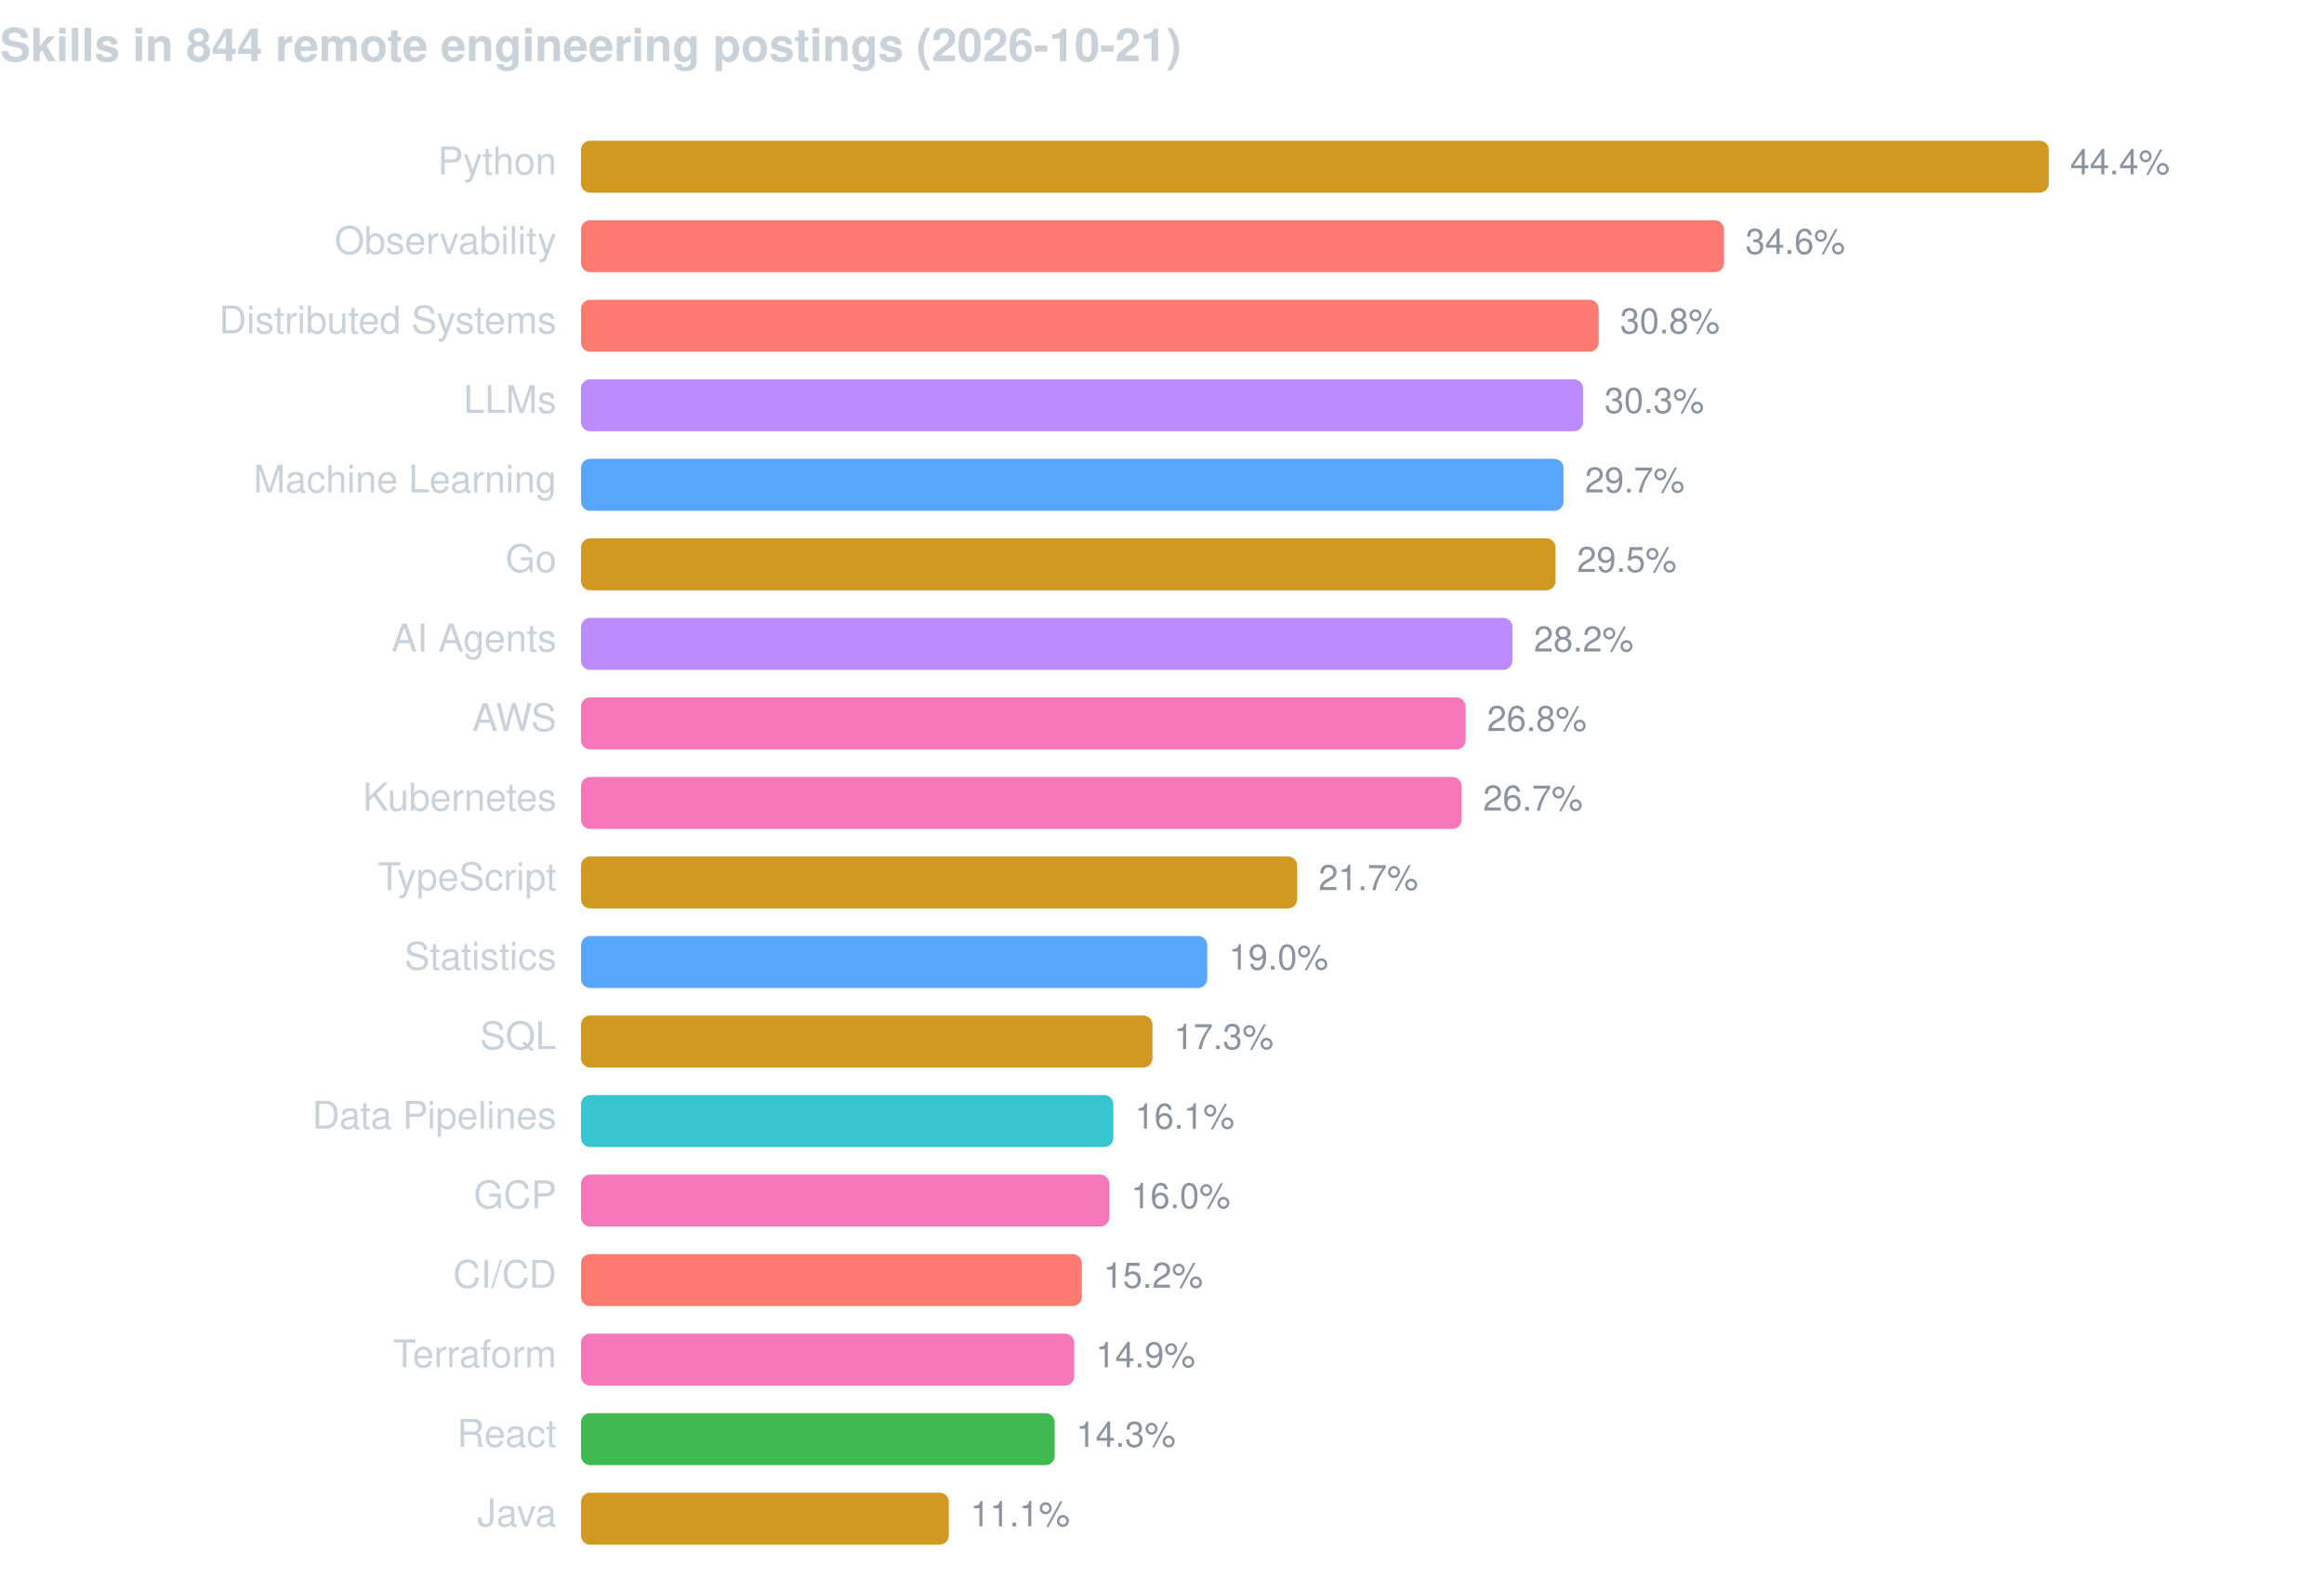
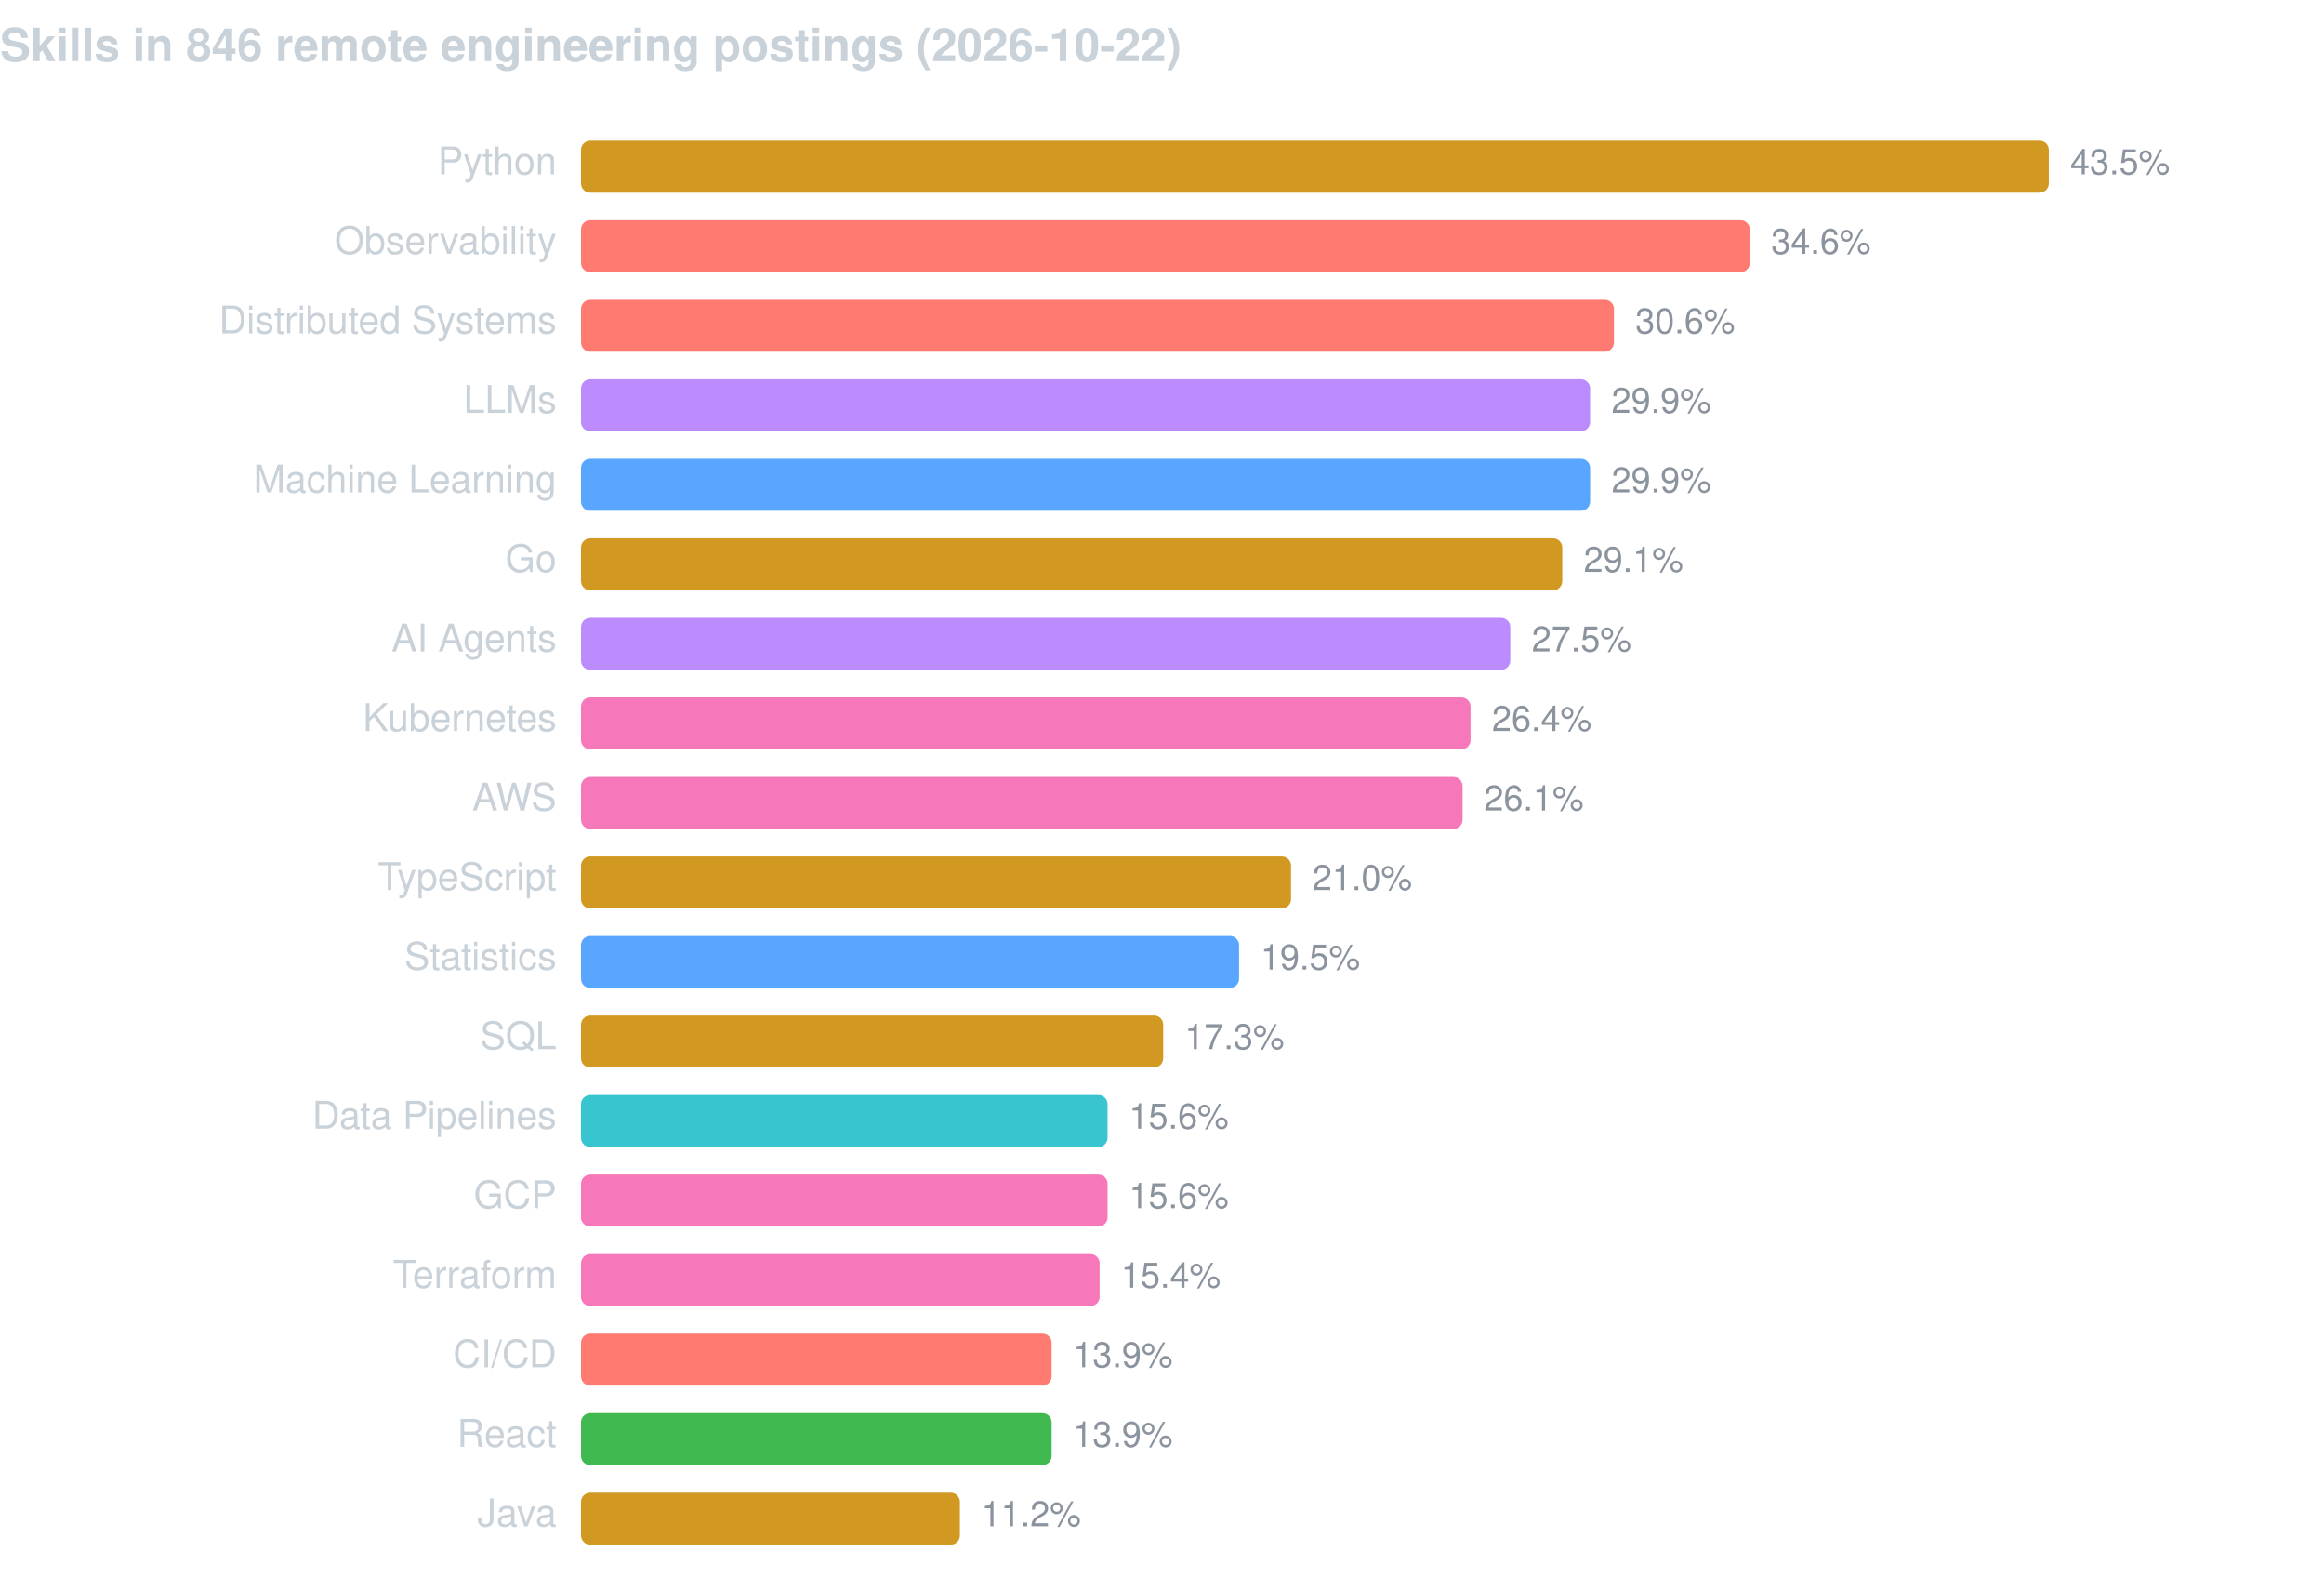
<svg xmlns="http://www.w3.org/2000/svg" width="760" height="520" viewBox="0 0 760 520" font-family="-apple-system,BlinkMacSystemFont,Segoe UI,Helvetica,Arial,sans-serif">
-   <text x="0" y="20" fill="#c9d1d9" font-size="15" font-weight="600">Skills in 844 remote engineering postings (2026-10-21)</text>
+   <text x="0" y="20" fill="#c9d1d9" font-size="15" font-weight="600">Skills in 846 remote engineering postings (2026-10-22)</text>
  <text x="182" y="57" fill="#c9d1d9" font-size="12.5" text-anchor="end">Python</text>
  <rect x="190" y="46" width="480.0" height="17" rx="3" fill="#d29922" />
-   <text x="677.0" y="57" fill="#8b949e" font-size="11.5">44.4%</text>
+   <text x="677.0" y="57" fill="#8b949e" font-size="11.5">43.5%</text>
  <text x="182" y="83" fill="#c9d1d9" font-size="12.5" text-anchor="end">Observability</text>
-   <rect x="190" y="72" width="373.8" height="17" rx="3" fill="#ff7b72" />
-   <text x="570.8" y="83" fill="#8b949e" font-size="11.5">34.6%</text>
+   <rect x="190" y="72" width="382.2" height="17" rx="3" fill="#ff7b72" />
+   <text x="579.2" y="83" fill="#8b949e" font-size="11.5">34.6%</text>
  <text x="182" y="109" fill="#c9d1d9" font-size="12.5" text-anchor="end">Distributed Systems</text>
-   <rect x="190" y="98" width="332.8" height="17" rx="3" fill="#ff7b72" />
-   <text x="529.8" y="109" fill="#8b949e" font-size="11.5">30.8%</text>
+   <rect x="190" y="98" width="337.8" height="17" rx="3" fill="#ff7b72" />
+   <text x="534.8" y="109" fill="#8b949e" font-size="11.5">30.6%</text>
  <text x="182" y="135" fill="#c9d1d9" font-size="12.5" text-anchor="end">LLMs</text>
-   <rect x="190" y="124" width="327.7" height="17" rx="3" fill="#bc8cff" />
-   <text x="524.7" y="135" fill="#8b949e" font-size="11.5">30.3%</text>
+   <rect x="190" y="124" width="330.0" height="17" rx="3" fill="#bc8cff" />
+   <text x="527.0" y="135" fill="#8b949e" font-size="11.5">29.9%</text>
  <text x="182" y="161" fill="#c9d1d9" font-size="12.5" text-anchor="end">Machine Learning</text>
-   <rect x="190" y="150" width="321.3" height="17" rx="3" fill="#58a6ff" />
-   <text x="518.3" y="161" fill="#8b949e" font-size="11.5">29.7%</text>
+   <rect x="190" y="150" width="330.0" height="17" rx="3" fill="#58a6ff" />
+   <text x="527.0" y="161" fill="#8b949e" font-size="11.5">29.9%</text>
  <text x="182" y="187" fill="#c9d1d9" font-size="12.5" text-anchor="end">Go</text>
-   <rect x="190" y="176" width="318.7" height="17" rx="3" fill="#d29922" />
-   <text x="515.7" y="187" fill="#8b949e" font-size="11.5">29.5%</text>
+   <rect x="190" y="176" width="320.9" height="17" rx="3" fill="#d29922" />
+   <text x="517.9" y="187" fill="#8b949e" font-size="11.5">29.1%</text>
  <text x="182" y="213" fill="#c9d1d9" font-size="12.5" text-anchor="end">AI Agents</text>
-   <rect x="190" y="202" width="304.6" height="17" rx="3" fill="#bc8cff" />
-   <text x="501.6" y="213" fill="#8b949e" font-size="11.5">28.2%</text>
-   <text x="182" y="239" fill="#c9d1d9" font-size="12.5" text-anchor="end">AWS</text>
-   <rect x="190" y="228" width="289.3" height="17" rx="3" fill="#f778ba" />
-   <text x="486.3" y="239" fill="#8b949e" font-size="11.5">26.8%</text>
-   <text x="182" y="265" fill="#c9d1d9" font-size="12.5" text-anchor="end">Kubernetes</text>
-   <rect x="190" y="254" width="288.0" height="17" rx="3" fill="#f778ba" />
-   <text x="485.0" y="265" fill="#8b949e" font-size="11.5">26.7%</text>
+   <rect x="190" y="202" width="303.9" height="17" rx="3" fill="#bc8cff" />
+   <text x="500.9" y="213" fill="#8b949e" font-size="11.5">27.5%</text>
+   <text x="182" y="239" fill="#c9d1d9" font-size="12.5" text-anchor="end">Kubernetes</text>
+   <rect x="190" y="228" width="290.9" height="17" rx="3" fill="#f778ba" />
+   <text x="487.9" y="239" fill="#8b949e" font-size="11.5">26.4%</text>
+   <text x="182" y="265" fill="#c9d1d9" font-size="12.5" text-anchor="end">AWS</text>
+   <rect x="190" y="254" width="288.3" height="17" rx="3" fill="#f778ba" />
+   <text x="485.3" y="265" fill="#8b949e" font-size="11.5">26.1%</text>
  <text x="182" y="291" fill="#c9d1d9" font-size="12.5" text-anchor="end">TypeScript</text>
-   <rect x="190" y="280" width="234.2" height="17" rx="3" fill="#d29922" />
-   <text x="431.2" y="291" fill="#8b949e" font-size="11.5">21.7%</text>
+   <rect x="190" y="280" width="232.2" height="17" rx="3" fill="#d29922" />
+   <text x="429.2" y="291" fill="#8b949e" font-size="11.5">21.0%</text>
  <text x="182" y="317" fill="#c9d1d9" font-size="12.5" text-anchor="end">Statistics</text>
-   <rect x="190" y="306" width="204.8" height="17" rx="3" fill="#58a6ff" />
-   <text x="401.8" y="317" fill="#8b949e" font-size="11.5">19.0%</text>
+   <rect x="190" y="306" width="215.2" height="17" rx="3" fill="#58a6ff" />
+   <text x="412.2" y="317" fill="#8b949e" font-size="11.5">19.5%</text>
  <text x="182" y="343" fill="#c9d1d9" font-size="12.5" text-anchor="end">SQL</text>
-   <rect x="190" y="332" width="186.9" height="17" rx="3" fill="#d29922" />
-   <text x="383.9" y="343" fill="#8b949e" font-size="11.5">17.3%</text>
+   <rect x="190" y="332" width="190.4" height="17" rx="3" fill="#d29922" />
+   <text x="387.4" y="343" fill="#8b949e" font-size="11.5">17.3%</text>
  <text x="182" y="369" fill="#c9d1d9" font-size="12.5" text-anchor="end">Data Pipelines</text>
-   <rect x="190" y="358" width="174.1" height="17" rx="3" fill="#39c5cf" />
-   <text x="371.1" y="369" fill="#8b949e" font-size="11.5">16.1%</text>
+   <rect x="190" y="358" width="172.2" height="17" rx="3" fill="#39c5cf" />
+   <text x="369.2" y="369" fill="#8b949e" font-size="11.5">15.6%</text>
  <text x="182" y="395" fill="#c9d1d9" font-size="12.5" text-anchor="end">GCP</text>
-   <rect x="190" y="384" width="172.8" height="17" rx="3" fill="#f778ba" />
-   <text x="369.8" y="395" fill="#8b949e" font-size="11.5">16.0%</text>
-   <text x="182" y="421" fill="#c9d1d9" font-size="12.5" text-anchor="end">CI/CD</text>
-   <rect x="190" y="410" width="163.8" height="17" rx="3" fill="#ff7b72" />
-   <text x="360.8" y="421" fill="#8b949e" font-size="11.5">15.2%</text>
-   <text x="182" y="447" fill="#c9d1d9" font-size="12.5" text-anchor="end">Terraform</text>
-   <rect x="190" y="436" width="161.3" height="17" rx="3" fill="#f778ba" />
-   <text x="358.3" y="447" fill="#8b949e" font-size="11.5">14.9%</text>
+   <rect x="190" y="384" width="172.2" height="17" rx="3" fill="#f778ba" />
+   <text x="369.2" y="395" fill="#8b949e" font-size="11.5">15.6%</text>
+   <text x="182" y="421" fill="#c9d1d9" font-size="12.5" text-anchor="end">Terraform</text>
+   <rect x="190" y="410" width="169.6" height="17" rx="3" fill="#f778ba" />
+   <text x="366.6" y="421" fill="#8b949e" font-size="11.5">15.4%</text>
+   <text x="182" y="447" fill="#c9d1d9" font-size="12.5" text-anchor="end">CI/CD</text>
+   <rect x="190" y="436" width="153.9" height="17" rx="3" fill="#ff7b72" />
+   <text x="350.9" y="447" fill="#8b949e" font-size="11.5">13.9%</text>
  <text x="182" y="473" fill="#c9d1d9" font-size="12.5" text-anchor="end">React</text>
-   <rect x="190" y="462" width="154.9" height="17" rx="3" fill="#3fb950" />
-   <text x="351.9" y="473" fill="#8b949e" font-size="11.5">14.3%</text>
+   <rect x="190" y="462" width="153.9" height="17" rx="3" fill="#3fb950" />
+   <text x="350.9" y="473" fill="#8b949e" font-size="11.5">13.9%</text>
  <text x="182" y="499" fill="#c9d1d9" font-size="12.5" text-anchor="end">Java</text>
-   <rect x="190" y="488" width="120.3" height="17" rx="3" fill="#d29922" />
-   <text x="317.3" y="499" fill="#8b949e" font-size="11.5">11.1%</text>
+   <rect x="190" y="488" width="123.9" height="17" rx="3" fill="#d29922" />
+   <text x="320.9" y="499" fill="#8b949e" font-size="11.5">11.2%</text>
</svg>
